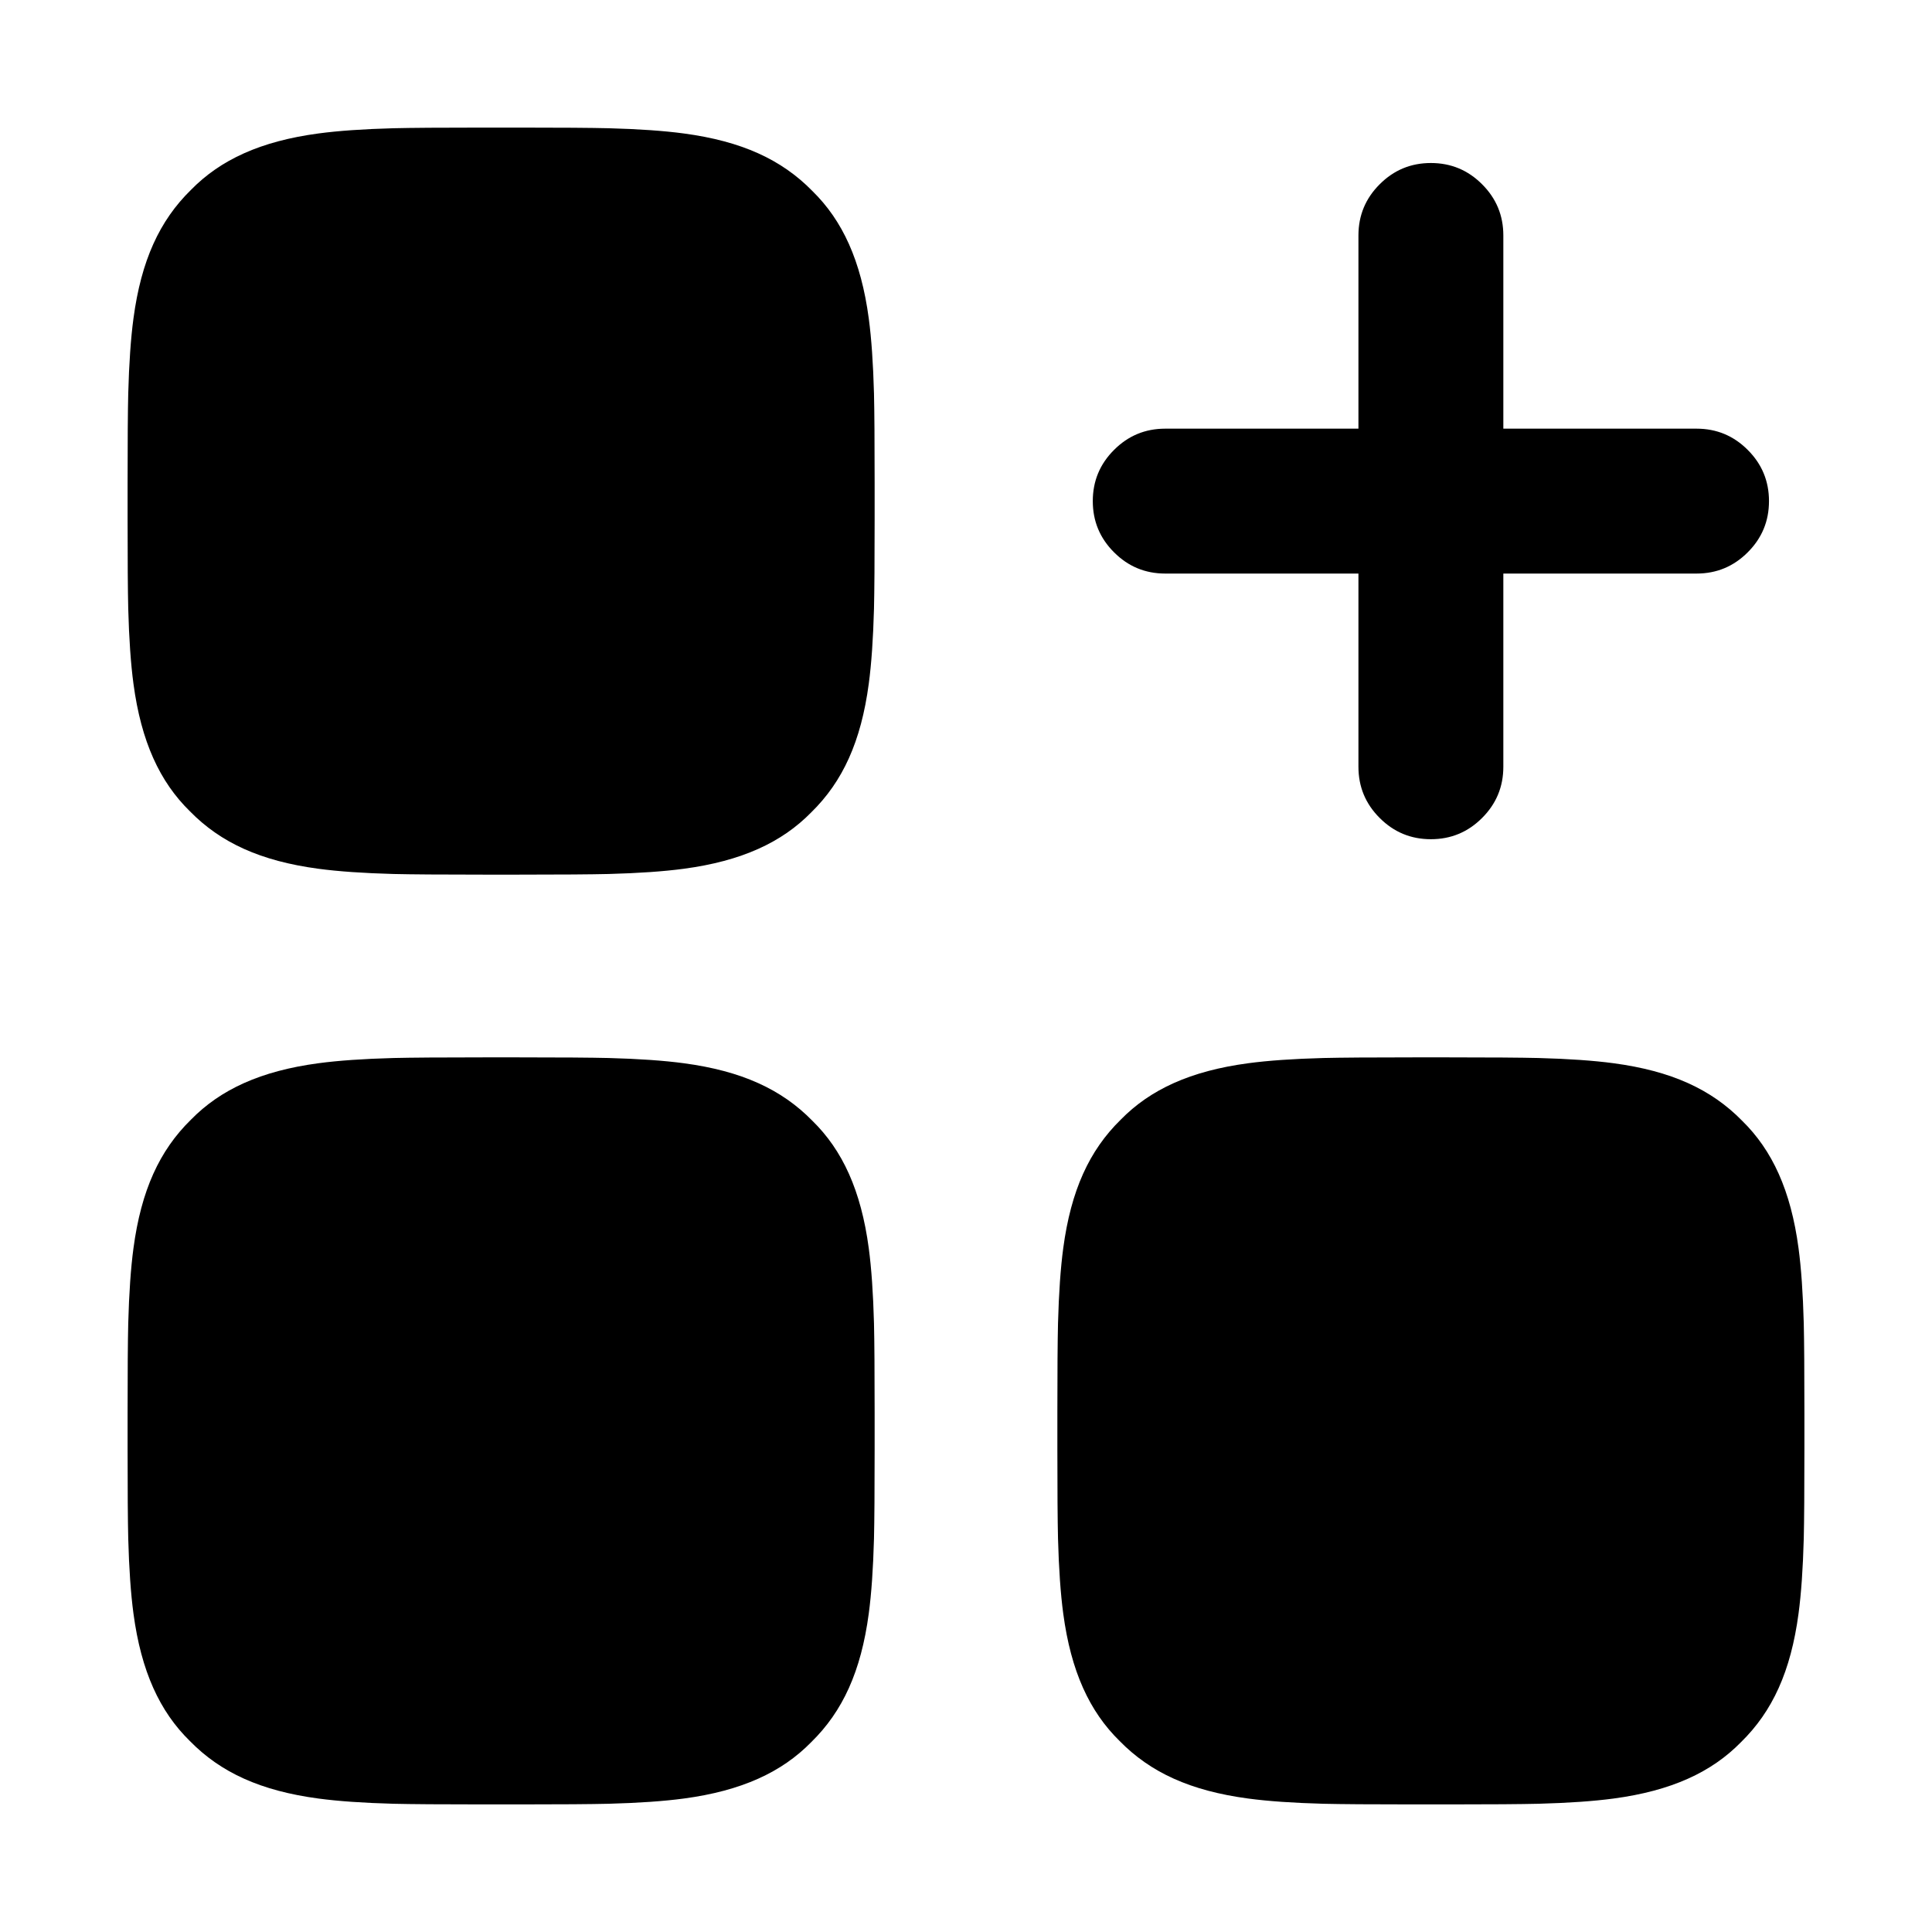
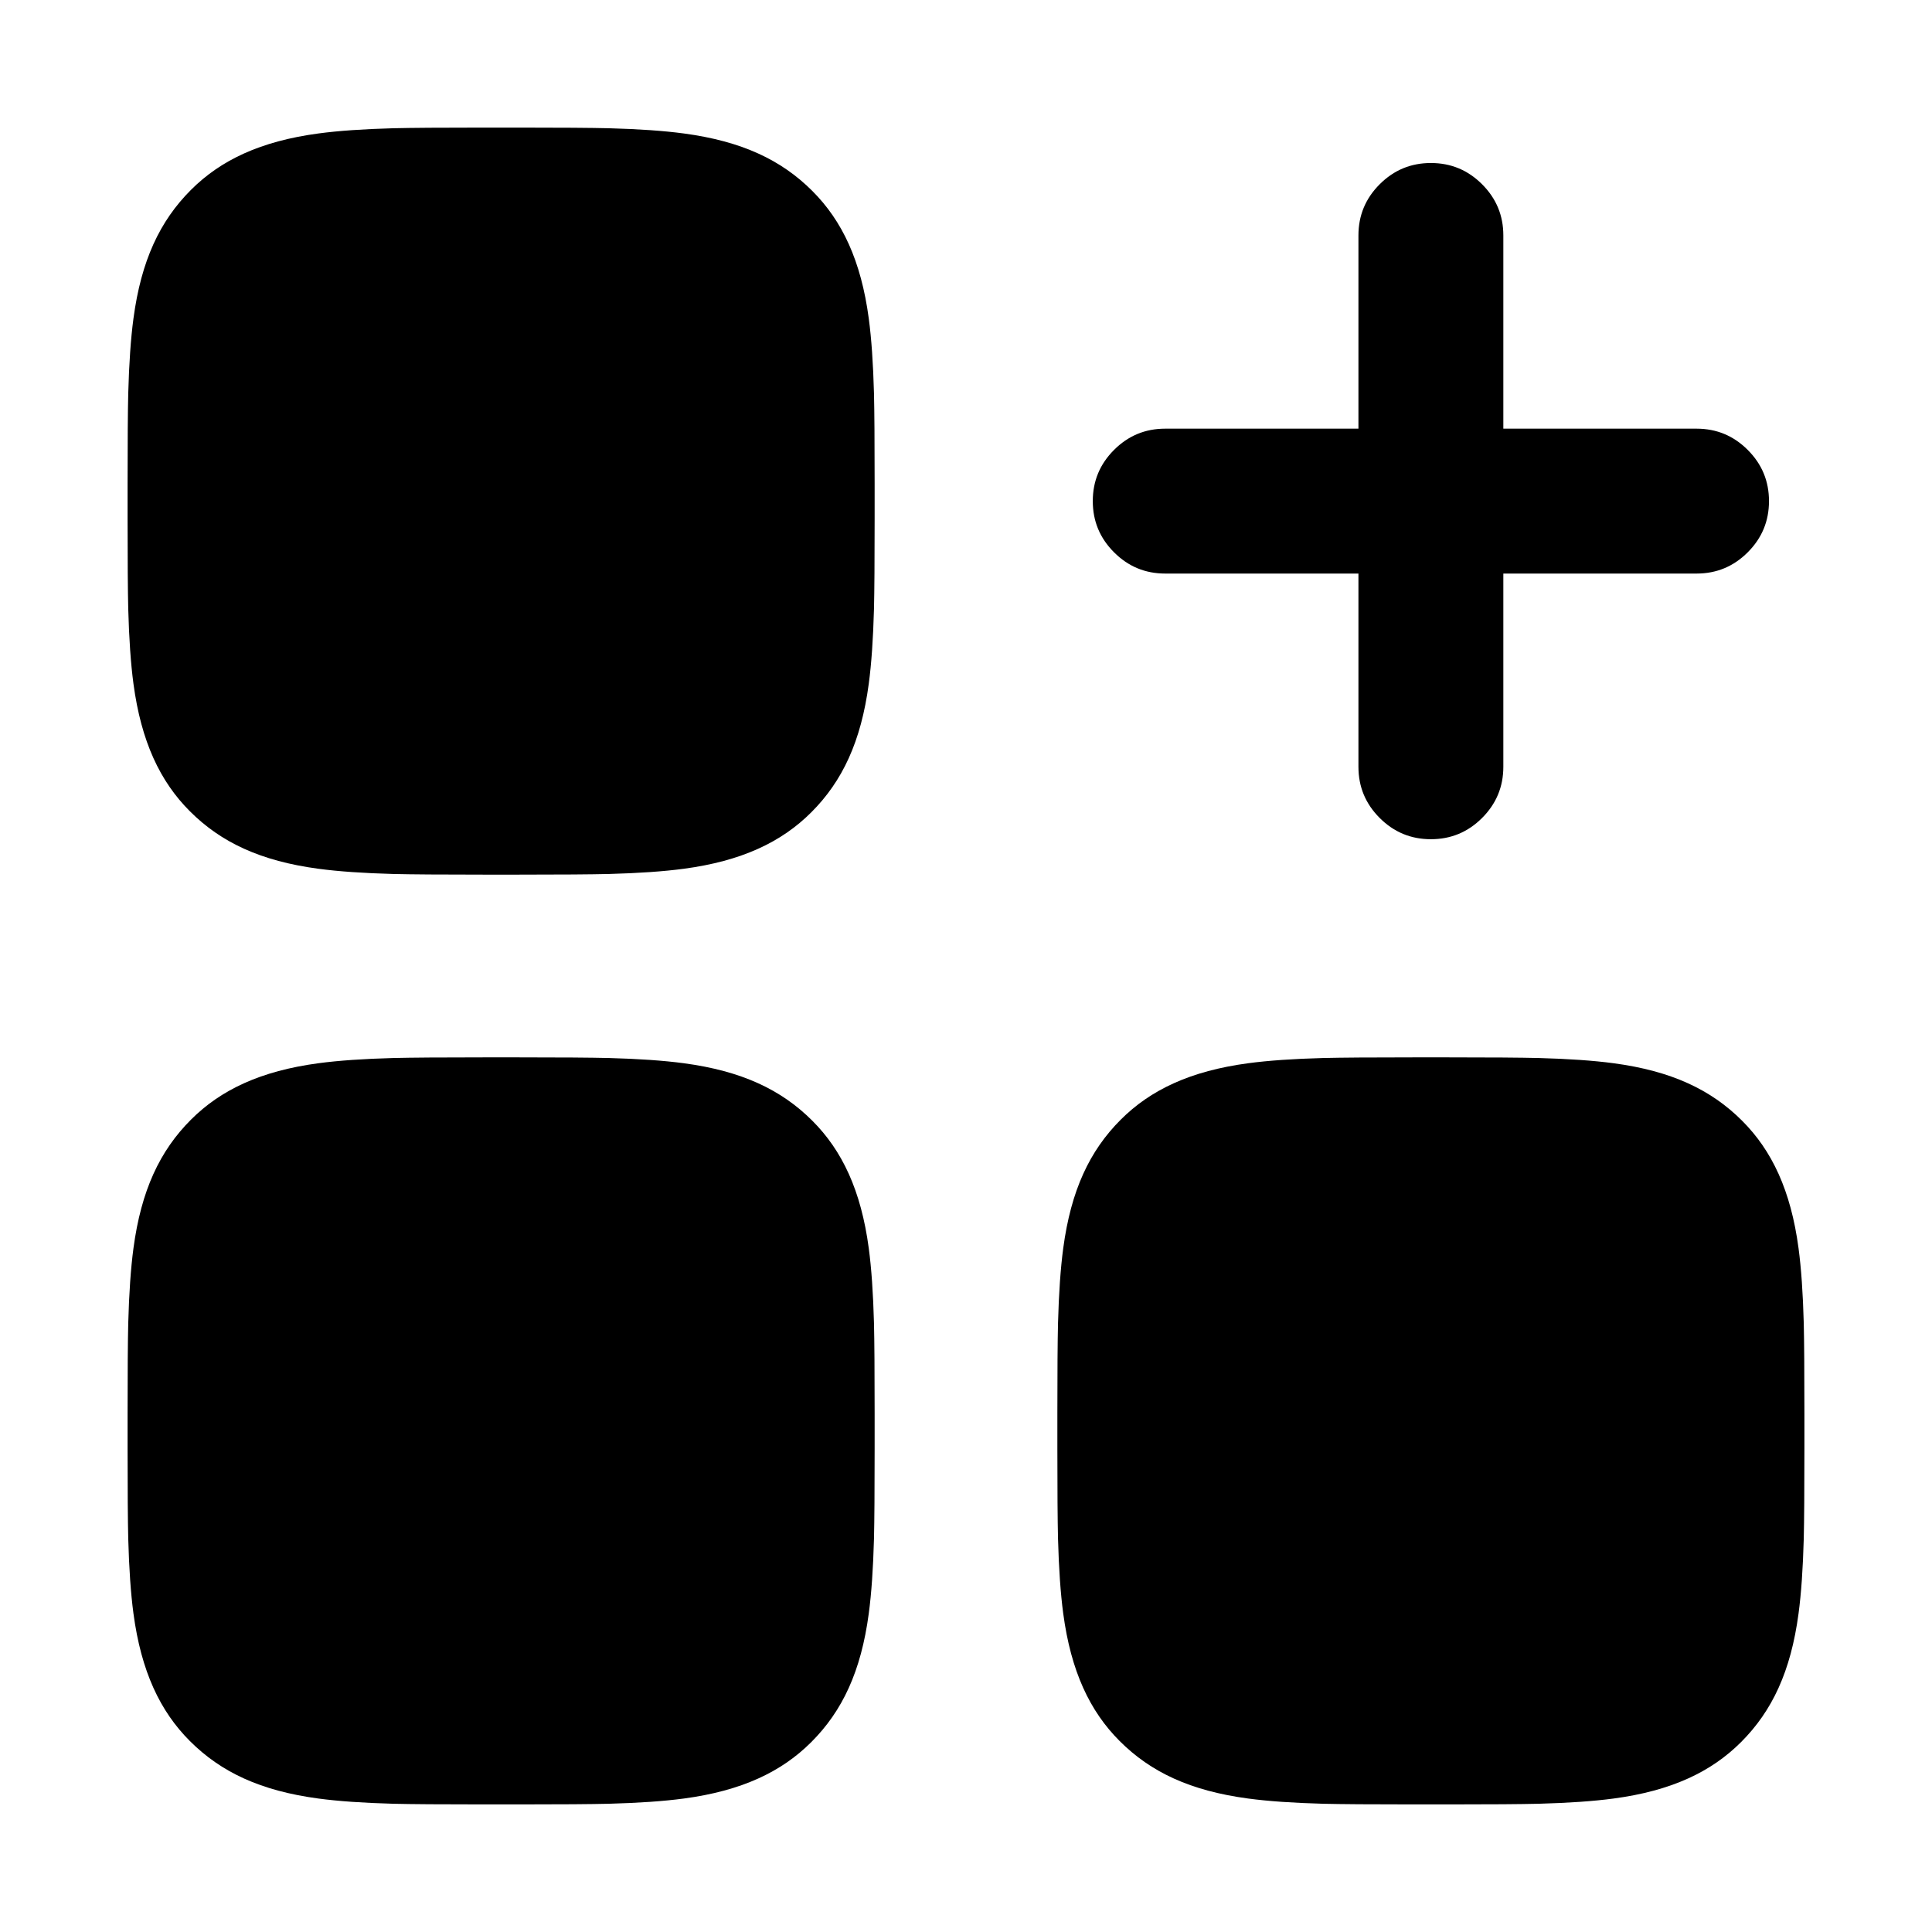
<svg viewBox="0 0 24 24" fill="none">
-   <path d="M1.593 4.888Q1.608 4.328 1.658 3.955C1.754 3.238 1.981 2.742 2.372 2.359C2.739 1.984 3.238 1.754 3.955 1.658Q4.328 1.608 4.888 1.593Q5.219 1.585 6.005 1.585H6.445Q7.231 1.585 7.562 1.593Q8.122 1.608 8.495 1.658C9.212 1.754 9.708 1.981 10.091 2.372C10.466 2.739 10.696 3.238 10.792 3.955Q10.842 4.328 10.857 4.888Q10.865 5.219 10.865 6.005V6.445Q10.865 7.231 10.857 7.562Q10.842 8.122 10.792 8.495C10.696 9.212 10.469 9.708 10.078 10.091C9.711 10.466 9.212 10.696 8.495 10.792Q8.122 10.842 7.562 10.857Q7.231 10.865 6.445 10.865H6.005Q5.219 10.865 4.888 10.857Q4.328 10.842 3.955 10.792C3.238 10.696 2.742 10.469 2.359 10.078C1.984 9.711 1.754 9.212 1.658 8.495Q1.608 8.122 1.593 7.562Q1.585 7.231 1.585 6.445V6.005Q1.585 5.219 1.593 4.888ZM1.658 20.045Q1.608 19.672 1.593 19.112Q1.585 18.781 1.585 17.995V17.555Q1.585 16.769 1.593 16.438Q1.608 15.878 1.658 15.505C1.754 14.788 1.981 14.292 2.372 13.909C2.739 13.534 3.238 13.304 3.955 13.208Q4.328 13.158 4.888 13.143Q5.219 13.135 6.005 13.135H6.445Q7.231 13.135 7.562 13.143Q8.122 13.158 8.495 13.208C9.212 13.304 9.708 13.531 10.091 13.922C10.466 14.289 10.696 14.788 10.792 15.505Q10.842 15.878 10.857 16.438Q10.865 16.769 10.865 17.555V17.995Q10.865 18.781 10.857 19.112Q10.842 19.672 10.792 20.045C10.696 20.762 10.469 21.258 10.078 21.641C9.711 22.016 9.212 22.246 8.495 22.342Q8.122 22.392 7.562 22.407Q7.231 22.415 6.445 22.415H6.005Q5.219 22.415 4.888 22.407Q4.328 22.392 3.955 22.342C3.238 22.246 2.742 22.019 2.359 21.628C1.984 21.261 1.754 20.762 1.658 20.045ZM15.505 22.342C14.788 22.246 14.292 22.019 13.909 21.628C13.534 21.261 13.304 20.762 13.208 20.045Q13.158 19.672 13.143 19.112Q13.135 18.781 13.135 17.995V17.555Q13.135 16.769 13.143 16.438Q13.158 15.878 13.208 15.505C13.304 14.788 13.531 14.292 13.922 13.909C14.289 13.534 14.788 13.304 15.505 13.208Q15.878 13.158 16.438 13.143Q16.769 13.135 17.555 13.135H17.995Q18.781 13.135 19.112 13.143Q19.672 13.158 20.045 13.208C20.762 13.304 21.258 13.531 21.641 13.922C22.016 14.289 22.246 14.788 22.342 15.505Q22.392 15.878 22.407 16.438Q22.415 16.769 22.415 17.555V17.995Q22.415 18.781 22.407 19.112Q22.392 19.672 22.342 20.045C22.246 20.762 22.019 21.258 21.628 21.641C21.261 22.016 20.762 22.246 20.045 22.342Q19.672 22.392 19.112 22.407Q18.781 22.415 17.995 22.415H17.555Q16.769 22.415 16.438 22.407Q15.878 22.392 15.505 22.342ZM17.775 2.025Q18.148 2.025 18.411 2.289Q18.675 2.552 18.675 2.925V5.325H21.075Q21.448 5.325 21.711 5.589Q21.975 5.852 21.975 6.225Q21.975 6.598 21.711 6.861Q21.448 7.125 21.075 7.125H18.675V9.525Q18.675 9.898 18.411 10.161Q18.148 10.425 17.775 10.425Q17.402 10.425 17.139 10.161Q16.875 9.898 16.875 9.525V7.125H14.475Q14.102 7.125 13.839 6.861Q13.575 6.598 13.575 6.225Q13.575 5.852 13.839 5.589Q14.102 5.325 14.475 5.325H16.875V2.925Q16.875 2.552 17.139 2.289Q17.402 2.025 17.775 2.025Z" fill="currentColor" />
+   <path d="M1.593 4.888Q1.608 4.328 1.658 3.955C1.754 3.238 1.985 2.746 2.372 2.359C2.743 1.988 3.238 1.754 3.955 1.658Q4.328 1.608 4.888 1.593Q5.219 1.585 6.005 1.585H6.445Q7.231 1.585 7.562 1.593Q8.122 1.608 8.495 1.658C9.212 1.754 9.704 1.985 10.091 2.372C10.462 2.743 10.696 3.238 10.792 3.955Q10.842 4.328 10.857 4.888Q10.865 5.219 10.865 6.005V6.445Q10.865 7.231 10.857 7.562Q10.842 8.122 10.792 8.495C10.696 9.212 10.465 9.704 10.078 10.091C9.707 10.462 9.212 10.696 8.495 10.792Q8.122 10.842 7.562 10.857Q7.231 10.865 6.445 10.865H6.005Q5.219 10.865 4.888 10.857Q4.328 10.842 3.955 10.792C3.238 10.696 2.746 10.465 2.359 10.078C1.988 9.707 1.754 9.212 1.658 8.495Q1.608 8.122 1.593 7.562Q1.585 7.231 1.585 6.445V6.005Q1.585 5.219 1.593 4.888ZM1.658 20.045Q1.608 19.672 1.593 19.112Q1.585 18.781 1.585 17.995V17.555Q1.585 16.769 1.593 16.438Q1.608 15.878 1.658 15.505C1.754 14.788 1.985 14.296 2.372 13.909C2.743 13.538 3.238 13.304 3.955 13.208Q4.328 13.158 4.888 13.143Q5.219 13.135 6.005 13.135H6.445Q7.231 13.135 7.562 13.143Q8.122 13.158 8.495 13.208C9.212 13.304 9.704 13.535 10.091 13.922C10.462 14.293 10.696 14.788 10.792 15.505Q10.842 15.878 10.857 16.438Q10.865 16.769 10.865 17.555V17.995Q10.865 18.781 10.857 19.112Q10.842 19.672 10.792 20.045C10.696 20.762 10.465 21.254 10.078 21.641C9.707 22.012 9.212 22.246 8.495 22.342Q8.122 22.392 7.562 22.407Q7.231 22.415 6.445 22.415H6.005Q5.219 22.415 4.888 22.407Q4.328 22.392 3.955 22.342C3.238 22.246 2.746 22.015 2.359 21.628C1.988 21.257 1.754 20.762 1.658 20.045ZM15.505 22.342C14.788 22.246 14.296 22.015 13.909 21.628C13.538 21.257 13.304 20.762 13.208 20.045Q13.158 19.672 13.143 19.112Q13.135 18.781 13.135 17.995V17.555Q13.135 16.769 13.143 16.438Q13.158 15.878 13.208 15.505C13.304 14.788 13.535 14.296 13.922 13.909C14.293 13.538 14.788 13.304 15.505 13.208Q15.878 13.158 16.438 13.143Q16.769 13.135 17.555 13.135H17.995Q18.781 13.135 19.112 13.143Q19.672 13.158 20.045 13.208C20.762 13.304 21.254 13.535 21.641 13.922C22.012 14.293 22.246 14.788 22.342 15.505Q22.392 15.878 22.407 16.438Q22.415 16.769 22.415 17.555V17.995Q22.415 18.781 22.407 19.112Q22.392 19.672 22.342 20.045C22.246 20.762 22.015 21.254 21.628 21.641C21.257 22.012 20.762 22.246 20.045 22.342Q19.672 22.392 19.112 22.407Q18.781 22.415 17.995 22.415H17.555Q16.769 22.415 16.438 22.407Q15.878 22.392 15.505 22.342ZM17.775 2.025C18.024 2.025 18.235 2.113 18.411 2.289C18.587 2.465 18.675 2.676 18.675 2.925V5.325H21.075C21.324 5.325 21.535 5.413 21.711 5.589C21.887 5.765 21.975 5.976 21.975 6.225C21.975 6.474 21.887 6.685 21.711 6.861C21.535 7.037 21.324 7.125 21.075 7.125H18.675V9.525C18.675 9.774 18.587 9.985 18.411 10.161C18.235 10.337 18.024 10.425 17.775 10.425C17.526 10.425 17.315 10.337 17.139 10.161C16.963 9.985 16.875 9.774 16.875 9.525V7.125H14.475C14.226 7.125 14.015 7.037 13.839 6.861C13.663 6.685 13.575 6.474 13.575 6.225C13.575 5.976 13.663 5.765 13.839 5.589C14.015 5.413 14.226 5.325 14.475 5.325H16.875V2.925C16.875 2.676 16.963 2.465 17.139 2.289C17.315 2.113 17.526 2.025 17.775 2.025Z" fill="currentColor" />
</svg>
